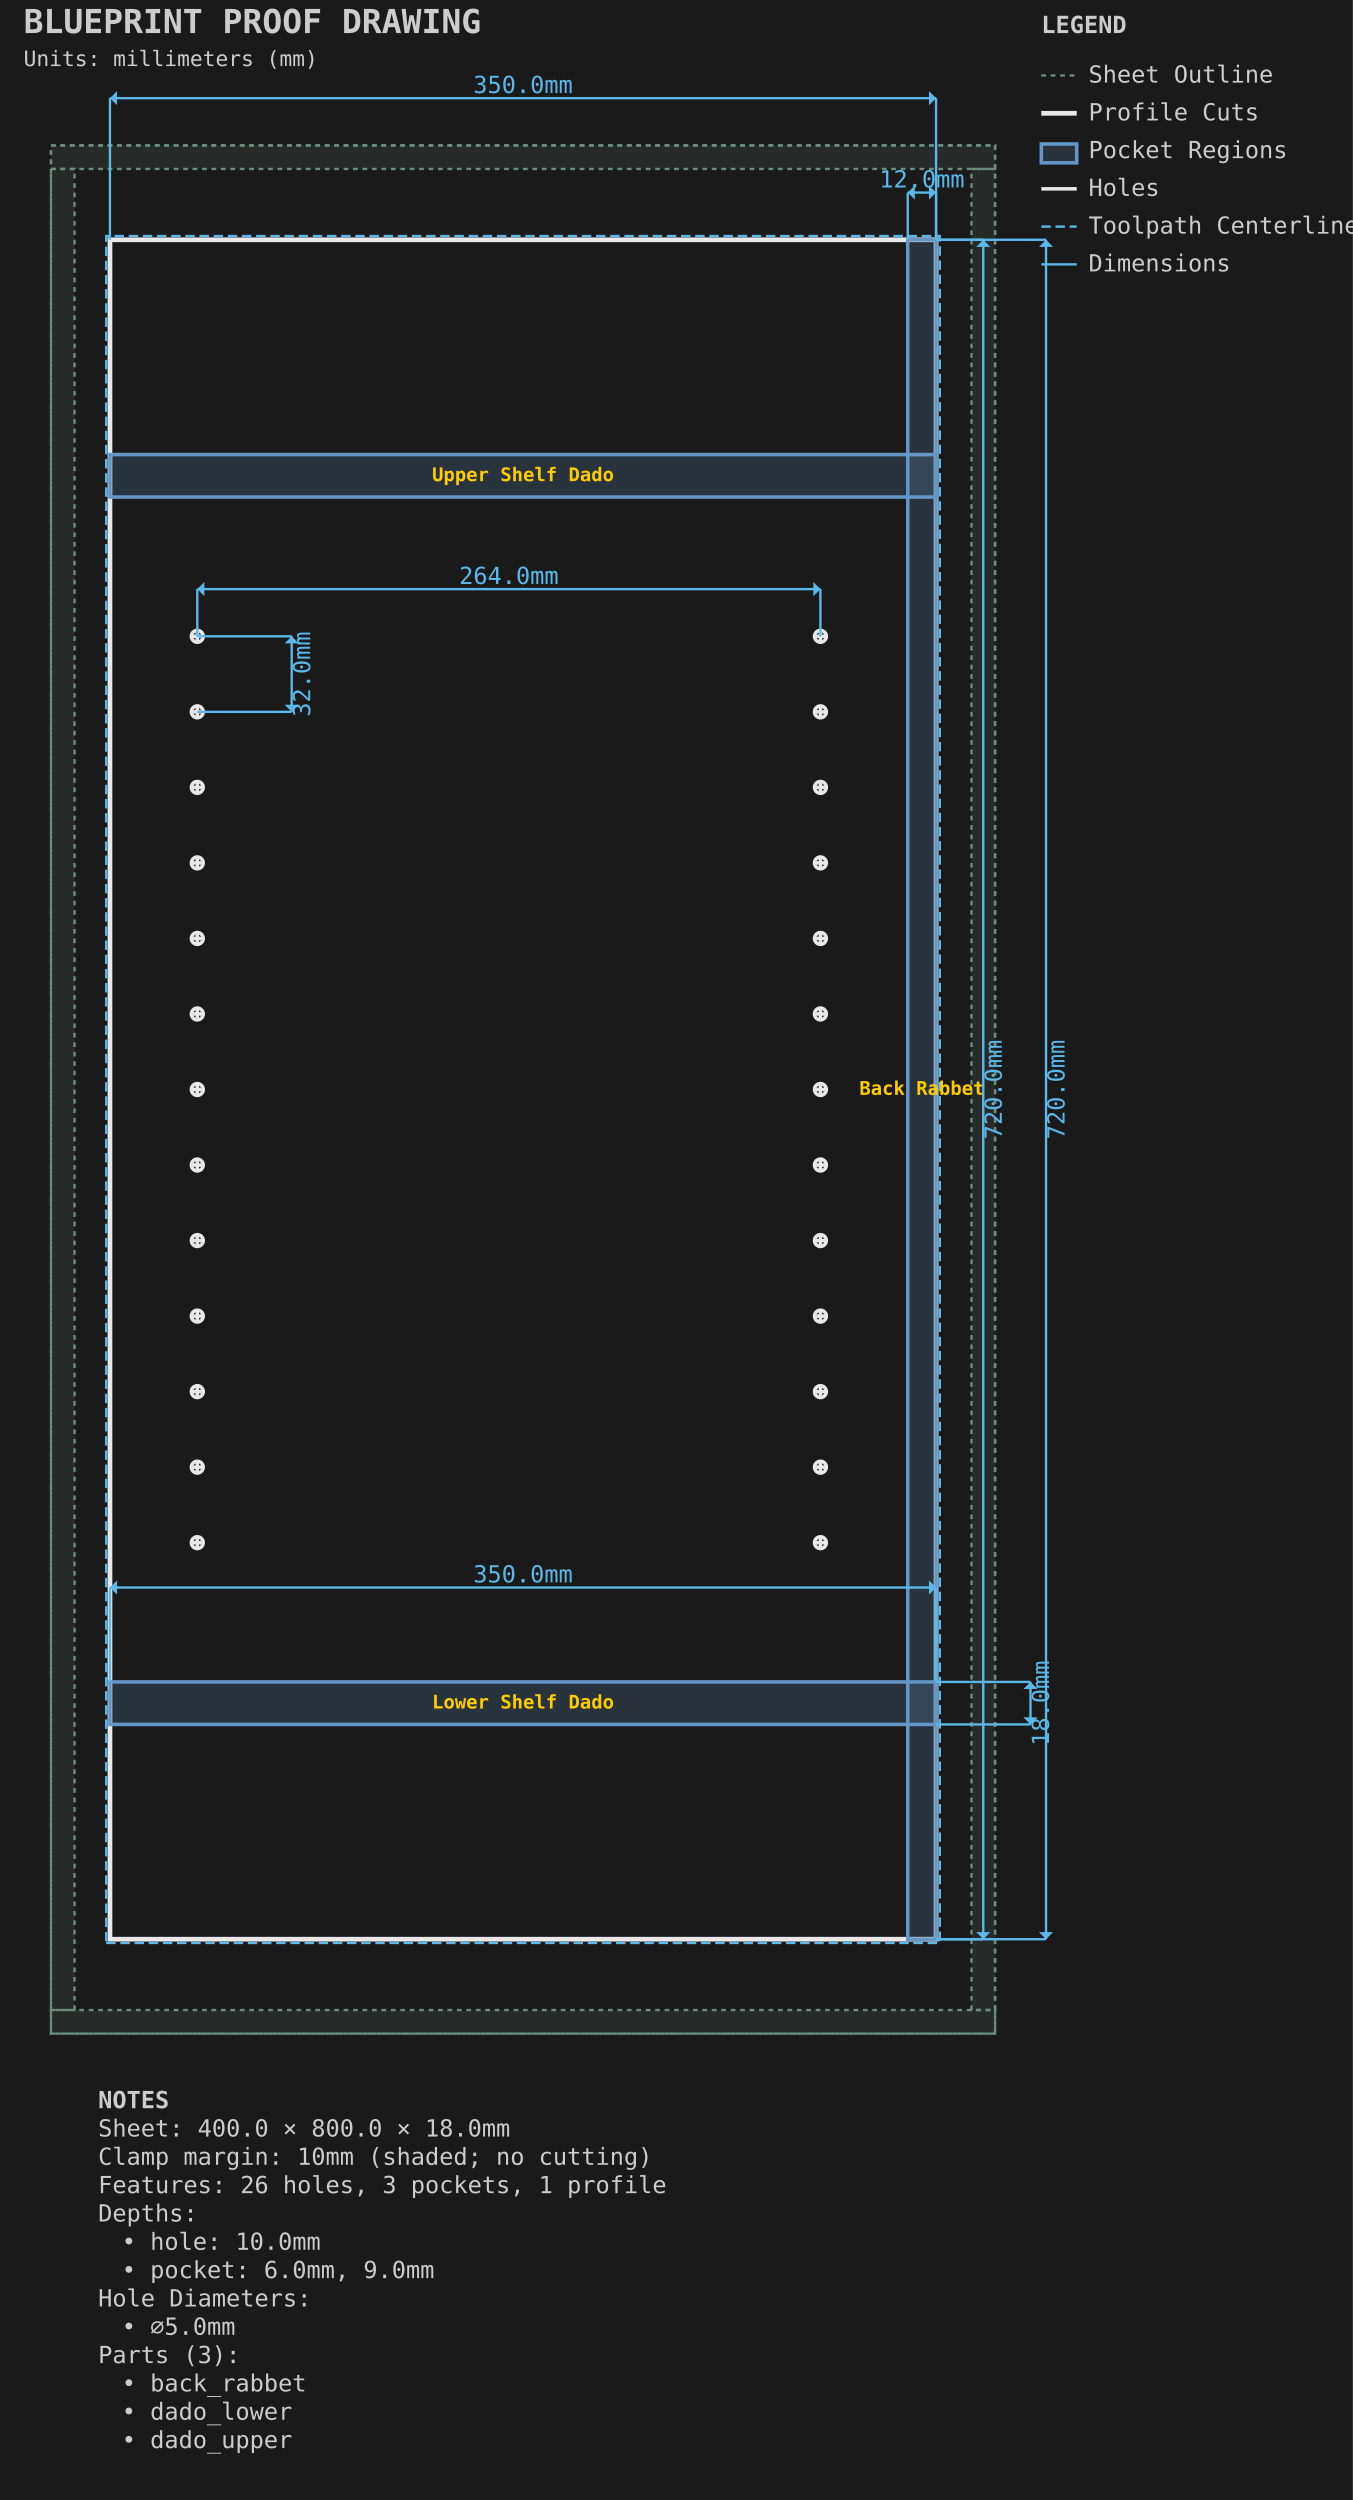
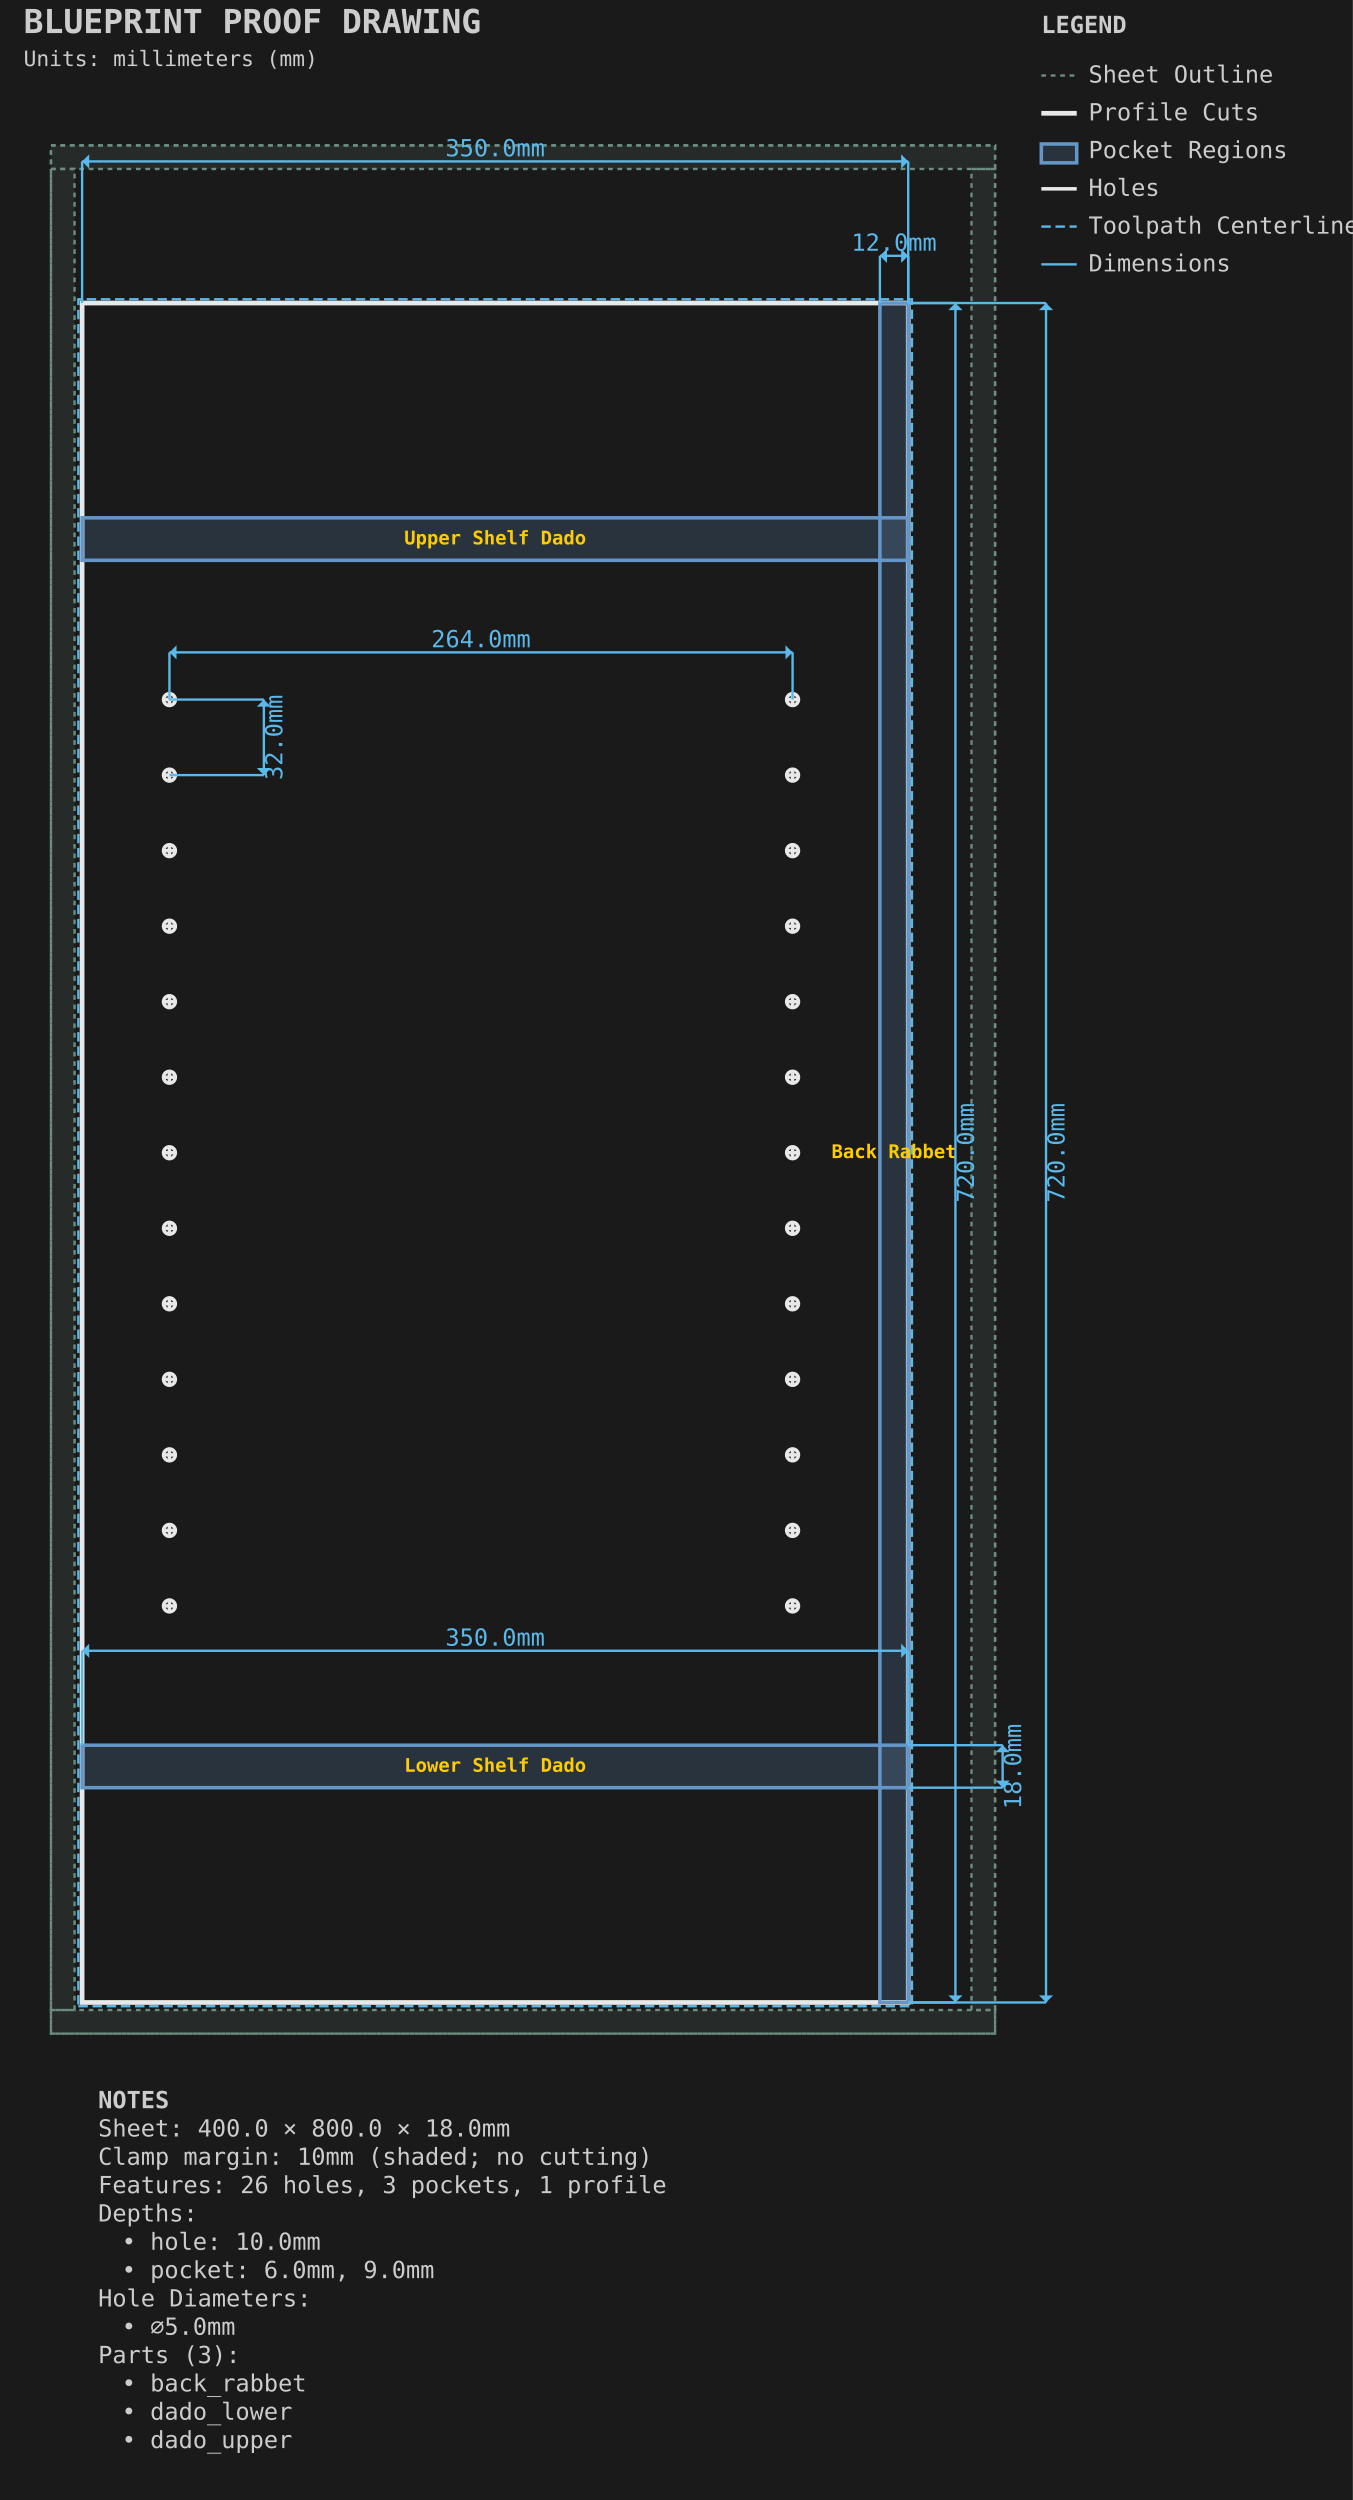
<svg xmlns="http://www.w3.org/2000/svg" viewBox="-21.587 -61.587 573.175 1059.175" width="573.175mm" height="1059.175mm">
  <style>.default { stroke: #e8e8e8; fill: none; stroke-width: 1; }
.sheet-outline { stroke: #6b8e7f; fill: none; stroke-width: 1; stroke-dasharray: 2,2; }
.profile { stroke: #e8e8e8; fill: none; stroke-width: 2; }
.pocket { stroke: #6496c8; fill: #6496c8; fill-opacity: 0.2; stroke-width: 1.5; }
.hole { stroke: #e8e8e8; fill: none; stroke-width: 1.5; }
.engrave { stroke: #888888; fill: none; stroke-width: 0.25; }
.bevel { stroke: #ffb454; fill: none; stroke-width: 1.5; }
.chamfer { stroke: #8bd49c; fill: none; stroke-width: 1.5; stroke-dasharray: 6,2; }
.roundover { stroke: #cba6f7; fill: none; stroke-width: 1.5; stroke-dasharray: 2,2; }
.edge-unplanned { stroke: #ff6b6b; fill: none; stroke-width: 1.5; stroke-dasharray: 4,2; }
.edge-label { fill: #e8e8e8; stroke: none; font-family: monospace; font-size: 8px; }
.keepout { stroke: #ff6b6b; fill: #ff6b6b; fill-opacity: 0.15; stroke-width: 1; stroke-dasharray: 4,2; }
.waste { stroke: #ff9500; fill: none; stroke-width: 2; stroke-dasharray: 8,4; }
.toolpath { stroke: #5ab9ea; fill: none; stroke-width: 1; stroke-dasharray: 4,2; }
.dimension { stroke: #5ab9ea; fill: none; stroke-width: 1; }
.dimension-text { fill: #5ab9ea; font-family: monospace; font-size: 10px; }
.construction { stroke: #6b8e7f; fill: none; stroke-width: 0.5; stroke-dasharray: 2,2; }
.label { fill: #ffcc00; font-family: monospace; font-size: 8px; font-weight: bold; }
.notes { fill: #cccccc; font-family: monospace; font-size: 10px; }
.table { stroke: #5c4a32; fill: #c4a46c; fill-opacity: 0.2; stroke-width: 1; }
.envelope { stroke: #ff6b6b; fill: none; stroke-width: 2; }
.spoilboard { stroke: none; fill: #4ecdc4; fill-opacity: 0.1; stroke-width: 0; }
.effective-envelope { stroke: #ffd93d; fill: none; stroke-width: 1; stroke-dasharray: 4,2; }
.origin { stroke: #ff6b6b; fill: #ff6b6b; stroke-width: 1; }
.centerline { stroke: #6b8e7f; fill: none; stroke-width: 0.5; stroke-dasharray: 8,4; }
.soft-limit { stroke: #ff9500; fill: none; stroke-width: 1.5; stroke-dasharray: 6,3; }
.t-track { stroke: none; fill: #66cc88; fill-opacity: 0.25; stroke-width: 0; }
.margin-zone { fill: #6b8e7f; fill-opacity: 0.15; }
.legend { fill: #cccccc; font-family: monospace; font-size: 10px; }
.title { fill: #cccccc; font-family: monospace; font-size: 14px; font-weight: bold; }
.section-label { fill: #5ab9ea; font-family: monospace; font-size: 9px; font-weight: bold; }
.callout-box { stroke: #5ab9ea; fill: none; stroke-width: 1; }
.callout-detail { stroke: #e8e8e8; fill: none; stroke-width: 1.5; }
.beam-assembly { stroke: #e8e8e8; fill: none; stroke-width: 1; }
.beam-layer { stroke: #6496c8; fill: #6496c8; fill-opacity: 0.15; stroke-width: 1; }
.beam-splice { stroke: #ff9500; fill: none; stroke-width: 1.5; stroke-dasharray: 4,2; }
.title-subtitle { fill: #cccccc; font-family: monospace; font-size: 9px; }
.callout-ref-text { fill: #5ab9ea; font-family: monospace; font-size: 7px; }
.callout-dim-text { fill: #5ab9ea; font-family: monospace; font-size: 8px; }
.beam-dim-text { fill: #5ab9ea; font-family: monospace; font-size: 8px; }
.beam-segment-text { fill: #5ab9ea; font-family: monospace; font-size: 7px; }
.heightfield-border { stroke: #ffcc00; fill: none; stroke-width: 1; stroke-dasharray: 4,2; }</style>
  <rect x="-21.587" y="-61.587" width="573.175" height="1059.175" fill="#1a1a1a" />
  <g id="SHEET_OUTLINE" class="sheet-outline">
    <rect x="0.000" y="0.000" width="400.000" height="800.000" stroke="#6b8e7f" fill="none" stroke-width="1" stroke-dasharray="2,2" id="sheet_boundary" />
    <rect x="0.000" y="0.000" width="400.000" height="10.000" fill="#6b8e7f" fill-opacity="0.15" id="margin_bottom" />
    <rect x="0.000" y="790.000" width="400.000" height="10.000" fill="#6b8e7f" fill-opacity="0.15" id="margin_top" />
    <rect x="0.000" y="10.000" width="10.000" height="780.000" fill="#6b8e7f" fill-opacity="0.15" id="margin_left" />
    <rect x="390.000" y="10.000" width="10.000" height="780.000" fill="#6b8e7f" fill-opacity="0.15" id="margin_right" />
  </g>
  <g id="PROFILE_CUTS" class="profile-cuts">
-     <path d="M 25.000 760.000 L 375.000 760.000 L 375.000 40.000 L 25.000 40.000 Z" stroke="#e8e8e8" fill="none" stroke-width="2" id="generated_profile_0" />
+     <path d="M 13.200 786.800 L 363.200 786.800 L 363.200 66.800 L 13.200 66.800 Z" stroke="#e8e8e8" fill="none" stroke-width="2" id="generated_profile_0" />
  </g>
  <g id="PROFILE_TOOLPATHS" class="profile-toolpaths">
-     <path d="M 23.413 761.587 L 376.587 761.587 L 376.587 38.413 L 23.413 38.413 Z" stroke="#5ab9ea" fill="none" stroke-width="1" stroke-dasharray="4,2" id="generated_profile_0_toolpath" />
+     <path d="M 11.612 788.387 L 364.787 788.387 L 364.787 65.212 L 11.612 65.212 Z" stroke="#5ab9ea" fill="none" stroke-width="1" stroke-dasharray="4,2" id="generated_profile_0_toolpath" />
  </g>
  <g id="POCKET_REGIONS" class="pocket-regions">
-     <rect x="25.000" y="651.000" width="350.000" height="18.000" stroke="#6496c8" fill="#6496c8" fill-opacity="0.2" stroke-width="1.5" id="dado_lower" />
-     <rect x="25.000" y="131.000" width="350.000" height="18.000" stroke="#6496c8" fill="#6496c8" fill-opacity="0.2" stroke-width="1.5" id="dado_upper" />
-     <rect x="363.000" y="40.000" width="12.000" height="720.000" stroke="#6496c8" fill="#6496c8" fill-opacity="0.2" stroke-width="1.5" id="back_rabbet" />
+     <rect x="13.200" y="677.800" width="350.000" height="18.000" stroke="#6496c8" fill="#6496c8" fill-opacity="0.2" stroke-width="1.5" id="dado_lower" />
+     <rect x="13.200" y="157.800" width="350.000" height="18.000" stroke="#6496c8" fill="#6496c8" fill-opacity="0.2" stroke-width="1.5" id="dado_upper" />
+     <rect x="351.200" y="66.800" width="12.000" height="720.000" stroke="#6496c8" fill="#6496c8" fill-opacity="0.2" stroke-width="1.5" id="back_rabbet" />
  </g>
  <g id="HOLES" class="holes">
-     <circle cx="62.000" cy="592.000" r="2.500" stroke="#e8e8e8" fill="none" stroke-width="1.5" id="generated_hole_1_000" />
-     <line x1="59.000" y1="592.000" x2="65.000" y2="592.000" stroke="#e8e8e8" fill="none" stroke-width="1.5" id="generated_hole_1_000_cross_h" />
-     <line x1="62.000" y1="589.000" x2="62.000" y2="595.000" stroke="#e8e8e8" fill="none" stroke-width="1.5" id="generated_hole_1_000_cross_v" />
-     <circle cx="62.000" cy="560.000" r="2.500" stroke="#e8e8e8" fill="none" stroke-width="1.5" id="generated_hole_1_001" />
-     <line x1="59.000" y1="560.000" x2="65.000" y2="560.000" stroke="#e8e8e8" fill="none" stroke-width="1.5" id="generated_hole_1_001_cross_h" />
-     <line x1="62.000" y1="557.000" x2="62.000" y2="563.000" stroke="#e8e8e8" fill="none" stroke-width="1.5" id="generated_hole_1_001_cross_v" />
-     <circle cx="62.000" cy="528.000" r="2.500" stroke="#e8e8e8" fill="none" stroke-width="1.5" id="generated_hole_1_002" />
-     <line x1="59.000" y1="528.000" x2="65.000" y2="528.000" stroke="#e8e8e8" fill="none" stroke-width="1.5" id="generated_hole_1_002_cross_h" />
-     <line x1="62.000" y1="525.000" x2="62.000" y2="531.000" stroke="#e8e8e8" fill="none" stroke-width="1.5" id="generated_hole_1_002_cross_v" />
-     <circle cx="62.000" cy="496.000" r="2.500" stroke="#e8e8e8" fill="none" stroke-width="1.5" id="generated_hole_1_003" />
-     <line x1="59.000" y1="496.000" x2="65.000" y2="496.000" stroke="#e8e8e8" fill="none" stroke-width="1.5" id="generated_hole_1_003_cross_h" />
-     <line x1="62.000" y1="493.000" x2="62.000" y2="499.000" stroke="#e8e8e8" fill="none" stroke-width="1.5" id="generated_hole_1_003_cross_v" />
-     <circle cx="62.000" cy="464.000" r="2.500" stroke="#e8e8e8" fill="none" stroke-width="1.5" id="generated_hole_1_004" />
-     <line x1="59.000" y1="464.000" x2="65.000" y2="464.000" stroke="#e8e8e8" fill="none" stroke-width="1.5" id="generated_hole_1_004_cross_h" />
-     <line x1="62.000" y1="461.000" x2="62.000" y2="467.000" stroke="#e8e8e8" fill="none" stroke-width="1.5" id="generated_hole_1_004_cross_v" />
-     <circle cx="62.000" cy="432.000" r="2.500" stroke="#e8e8e8" fill="none" stroke-width="1.5" id="generated_hole_1_005" />
-     <line x1="59.000" y1="432.000" x2="65.000" y2="432.000" stroke="#e8e8e8" fill="none" stroke-width="1.5" id="generated_hole_1_005_cross_h" />
-     <line x1="62.000" y1="429.000" x2="62.000" y2="435.000" stroke="#e8e8e8" fill="none" stroke-width="1.5" id="generated_hole_1_005_cross_v" />
-     <circle cx="62.000" cy="400.000" r="2.500" stroke="#e8e8e8" fill="none" stroke-width="1.5" id="generated_hole_1_006" />
-     <line x1="59.000" y1="400.000" x2="65.000" y2="400.000" stroke="#e8e8e8" fill="none" stroke-width="1.5" id="generated_hole_1_006_cross_h" />
-     <line x1="62.000" y1="397.000" x2="62.000" y2="403.000" stroke="#e8e8e8" fill="none" stroke-width="1.5" id="generated_hole_1_006_cross_v" />
-     <circle cx="62.000" cy="368.000" r="2.500" stroke="#e8e8e8" fill="none" stroke-width="1.5" id="generated_hole_1_007" />
-     <line x1="59.000" y1="368.000" x2="65.000" y2="368.000" stroke="#e8e8e8" fill="none" stroke-width="1.5" id="generated_hole_1_007_cross_h" />
-     <line x1="62.000" y1="365.000" x2="62.000" y2="371.000" stroke="#e8e8e8" fill="none" stroke-width="1.5" id="generated_hole_1_007_cross_v" />
-     <circle cx="62.000" cy="336.000" r="2.500" stroke="#e8e8e8" fill="none" stroke-width="1.5" id="generated_hole_1_008" />
-     <line x1="59.000" y1="336.000" x2="65.000" y2="336.000" stroke="#e8e8e8" fill="none" stroke-width="1.5" id="generated_hole_1_008_cross_h" />
-     <line x1="62.000" y1="333.000" x2="62.000" y2="339.000" stroke="#e8e8e8" fill="none" stroke-width="1.5" id="generated_hole_1_008_cross_v" />
-     <circle cx="62.000" cy="304.000" r="2.500" stroke="#e8e8e8" fill="none" stroke-width="1.5" id="generated_hole_1_009" />
-     <line x1="59.000" y1="304.000" x2="65.000" y2="304.000" stroke="#e8e8e8" fill="none" stroke-width="1.5" id="generated_hole_1_009_cross_h" />
-     <line x1="62.000" y1="301.000" x2="62.000" y2="307.000" stroke="#e8e8e8" fill="none" stroke-width="1.5" id="generated_hole_1_009_cross_v" />
-     <circle cx="62.000" cy="272.000" r="2.500" stroke="#e8e8e8" fill="none" stroke-width="1.5" id="generated_hole_1_010" />
-     <line x1="59.000" y1="272.000" x2="65.000" y2="272.000" stroke="#e8e8e8" fill="none" stroke-width="1.5" id="generated_hole_1_010_cross_h" />
-     <line x1="62.000" y1="269.000" x2="62.000" y2="275.000" stroke="#e8e8e8" fill="none" stroke-width="1.5" id="generated_hole_1_010_cross_v" />
-     <circle cx="62.000" cy="240.000" r="2.500" stroke="#e8e8e8" fill="none" stroke-width="1.5" id="generated_hole_1_011" />
-     <line x1="59.000" y1="240.000" x2="65.000" y2="240.000" stroke="#e8e8e8" fill="none" stroke-width="1.5" id="generated_hole_1_011_cross_h" />
-     <line x1="62.000" y1="237.000" x2="62.000" y2="243.000" stroke="#e8e8e8" fill="none" stroke-width="1.5" id="generated_hole_1_011_cross_v" />
-     <circle cx="62.000" cy="208.000" r="2.500" stroke="#e8e8e8" fill="none" stroke-width="1.5" id="generated_hole_1_012" />
-     <line x1="59.000" y1="208.000" x2="65.000" y2="208.000" stroke="#e8e8e8" fill="none" stroke-width="1.5" id="generated_hole_1_012_cross_h" />
-     <line x1="62.000" y1="205.000" x2="62.000" y2="211.000" stroke="#e8e8e8" fill="none" stroke-width="1.5" id="generated_hole_1_012_cross_v" />
-     <circle cx="326.000" cy="592.000" r="2.500" stroke="#e8e8e8" fill="none" stroke-width="1.5" id="generated_hole_2_000" />
-     <line x1="323.000" y1="592.000" x2="329.000" y2="592.000" stroke="#e8e8e8" fill="none" stroke-width="1.5" id="generated_hole_2_000_cross_h" />
-     <line x1="326.000" y1="589.000" x2="326.000" y2="595.000" stroke="#e8e8e8" fill="none" stroke-width="1.5" id="generated_hole_2_000_cross_v" />
-     <circle cx="326.000" cy="560.000" r="2.500" stroke="#e8e8e8" fill="none" stroke-width="1.5" id="generated_hole_2_001" />
-     <line x1="323.000" y1="560.000" x2="329.000" y2="560.000" stroke="#e8e8e8" fill="none" stroke-width="1.5" id="generated_hole_2_001_cross_h" />
-     <line x1="326.000" y1="557.000" x2="326.000" y2="563.000" stroke="#e8e8e8" fill="none" stroke-width="1.5" id="generated_hole_2_001_cross_v" />
-     <circle cx="326.000" cy="528.000" r="2.500" stroke="#e8e8e8" fill="none" stroke-width="1.5" id="generated_hole_2_002" />
-     <line x1="323.000" y1="528.000" x2="329.000" y2="528.000" stroke="#e8e8e8" fill="none" stroke-width="1.5" id="generated_hole_2_002_cross_h" />
-     <line x1="326.000" y1="525.000" x2="326.000" y2="531.000" stroke="#e8e8e8" fill="none" stroke-width="1.5" id="generated_hole_2_002_cross_v" />
-     <circle cx="326.000" cy="496.000" r="2.500" stroke="#e8e8e8" fill="none" stroke-width="1.5" id="generated_hole_2_003" />
-     <line x1="323.000" y1="496.000" x2="329.000" y2="496.000" stroke="#e8e8e8" fill="none" stroke-width="1.5" id="generated_hole_2_003_cross_h" />
-     <line x1="326.000" y1="493.000" x2="326.000" y2="499.000" stroke="#e8e8e8" fill="none" stroke-width="1.5" id="generated_hole_2_003_cross_v" />
-     <circle cx="326.000" cy="464.000" r="2.500" stroke="#e8e8e8" fill="none" stroke-width="1.5" id="generated_hole_2_004" />
-     <line x1="323.000" y1="464.000" x2="329.000" y2="464.000" stroke="#e8e8e8" fill="none" stroke-width="1.5" id="generated_hole_2_004_cross_h" />
-     <line x1="326.000" y1="461.000" x2="326.000" y2="467.000" stroke="#e8e8e8" fill="none" stroke-width="1.5" id="generated_hole_2_004_cross_v" />
-     <circle cx="326.000" cy="432.000" r="2.500" stroke="#e8e8e8" fill="none" stroke-width="1.5" id="generated_hole_2_005" />
-     <line x1="323.000" y1="432.000" x2="329.000" y2="432.000" stroke="#e8e8e8" fill="none" stroke-width="1.5" id="generated_hole_2_005_cross_h" />
-     <line x1="326.000" y1="429.000" x2="326.000" y2="435.000" stroke="#e8e8e8" fill="none" stroke-width="1.5" id="generated_hole_2_005_cross_v" />
-     <circle cx="326.000" cy="400.000" r="2.500" stroke="#e8e8e8" fill="none" stroke-width="1.5" id="generated_hole_2_006" />
-     <line x1="323.000" y1="400.000" x2="329.000" y2="400.000" stroke="#e8e8e8" fill="none" stroke-width="1.5" id="generated_hole_2_006_cross_h" />
-     <line x1="326.000" y1="397.000" x2="326.000" y2="403.000" stroke="#e8e8e8" fill="none" stroke-width="1.5" id="generated_hole_2_006_cross_v" />
-     <circle cx="326.000" cy="368.000" r="2.500" stroke="#e8e8e8" fill="none" stroke-width="1.5" id="generated_hole_2_007" />
-     <line x1="323.000" y1="368.000" x2="329.000" y2="368.000" stroke="#e8e8e8" fill="none" stroke-width="1.5" id="generated_hole_2_007_cross_h" />
-     <line x1="326.000" y1="365.000" x2="326.000" y2="371.000" stroke="#e8e8e8" fill="none" stroke-width="1.5" id="generated_hole_2_007_cross_v" />
-     <circle cx="326.000" cy="336.000" r="2.500" stroke="#e8e8e8" fill="none" stroke-width="1.5" id="generated_hole_2_008" />
-     <line x1="323.000" y1="336.000" x2="329.000" y2="336.000" stroke="#e8e8e8" fill="none" stroke-width="1.5" id="generated_hole_2_008_cross_h" />
-     <line x1="326.000" y1="333.000" x2="326.000" y2="339.000" stroke="#e8e8e8" fill="none" stroke-width="1.5" id="generated_hole_2_008_cross_v" />
-     <circle cx="326.000" cy="304.000" r="2.500" stroke="#e8e8e8" fill="none" stroke-width="1.5" id="generated_hole_2_009" />
-     <line x1="323.000" y1="304.000" x2="329.000" y2="304.000" stroke="#e8e8e8" fill="none" stroke-width="1.5" id="generated_hole_2_009_cross_h" />
-     <line x1="326.000" y1="301.000" x2="326.000" y2="307.000" stroke="#e8e8e8" fill="none" stroke-width="1.5" id="generated_hole_2_009_cross_v" />
-     <circle cx="326.000" cy="272.000" r="2.500" stroke="#e8e8e8" fill="none" stroke-width="1.5" id="generated_hole_2_010" />
-     <line x1="323.000" y1="272.000" x2="329.000" y2="272.000" stroke="#e8e8e8" fill="none" stroke-width="1.5" id="generated_hole_2_010_cross_h" />
-     <line x1="326.000" y1="269.000" x2="326.000" y2="275.000" stroke="#e8e8e8" fill="none" stroke-width="1.5" id="generated_hole_2_010_cross_v" />
-     <circle cx="326.000" cy="240.000" r="2.500" stroke="#e8e8e8" fill="none" stroke-width="1.5" id="generated_hole_2_011" />
-     <line x1="323.000" y1="240.000" x2="329.000" y2="240.000" stroke="#e8e8e8" fill="none" stroke-width="1.5" id="generated_hole_2_011_cross_h" />
-     <line x1="326.000" y1="237.000" x2="326.000" y2="243.000" stroke="#e8e8e8" fill="none" stroke-width="1.5" id="generated_hole_2_011_cross_v" />
-     <circle cx="326.000" cy="208.000" r="2.500" stroke="#e8e8e8" fill="none" stroke-width="1.5" id="generated_hole_2_012" />
-     <line x1="323.000" y1="208.000" x2="329.000" y2="208.000" stroke="#e8e8e8" fill="none" stroke-width="1.5" id="generated_hole_2_012_cross_h" />
-     <line x1="326.000" y1="205.000" x2="326.000" y2="211.000" stroke="#e8e8e8" fill="none" stroke-width="1.5" id="generated_hole_2_012_cross_v" />
+     <circle cx="50.200" cy="618.800" r="2.500" stroke="#e8e8e8" fill="none" stroke-width="1.5" id="generated_hole_1_000" />
+     <line x1="47.200" y1="618.800" x2="53.200" y2="618.800" stroke="#e8e8e8" fill="none" stroke-width="1.5" id="generated_hole_1_000_cross_h" />
+     <line x1="50.200" y1="615.800" x2="50.200" y2="621.800" stroke="#e8e8e8" fill="none" stroke-width="1.5" id="generated_hole_1_000_cross_v" />
+     <circle cx="50.200" cy="586.800" r="2.500" stroke="#e8e8e8" fill="none" stroke-width="1.5" id="generated_hole_1_001" />
+     <line x1="47.200" y1="586.800" x2="53.200" y2="586.800" stroke="#e8e8e8" fill="none" stroke-width="1.5" id="generated_hole_1_001_cross_h" />
+     <line x1="50.200" y1="583.800" x2="50.200" y2="589.800" stroke="#e8e8e8" fill="none" stroke-width="1.5" id="generated_hole_1_001_cross_v" />
+     <circle cx="50.200" cy="554.800" r="2.500" stroke="#e8e8e8" fill="none" stroke-width="1.5" id="generated_hole_1_002" />
+     <line x1="47.200" y1="554.800" x2="53.200" y2="554.800" stroke="#e8e8e8" fill="none" stroke-width="1.5" id="generated_hole_1_002_cross_h" />
+     <line x1="50.200" y1="551.800" x2="50.200" y2="557.800" stroke="#e8e8e8" fill="none" stroke-width="1.5" id="generated_hole_1_002_cross_v" />
+     <circle cx="50.200" cy="522.800" r="2.500" stroke="#e8e8e8" fill="none" stroke-width="1.5" id="generated_hole_1_003" />
+     <line x1="47.200" y1="522.800" x2="53.200" y2="522.800" stroke="#e8e8e8" fill="none" stroke-width="1.5" id="generated_hole_1_003_cross_h" />
+     <line x1="50.200" y1="519.800" x2="50.200" y2="525.800" stroke="#e8e8e8" fill="none" stroke-width="1.5" id="generated_hole_1_003_cross_v" />
+     <circle cx="50.200" cy="490.800" r="2.500" stroke="#e8e8e8" fill="none" stroke-width="1.5" id="generated_hole_1_004" />
+     <line x1="47.200" y1="490.800" x2="53.200" y2="490.800" stroke="#e8e8e8" fill="none" stroke-width="1.5" id="generated_hole_1_004_cross_h" />
+     <line x1="50.200" y1="487.800" x2="50.200" y2="493.800" stroke="#e8e8e8" fill="none" stroke-width="1.5" id="generated_hole_1_004_cross_v" />
+     <circle cx="50.200" cy="458.800" r="2.500" stroke="#e8e8e8" fill="none" stroke-width="1.5" id="generated_hole_1_005" />
+     <line x1="47.200" y1="458.800" x2="53.200" y2="458.800" stroke="#e8e8e8" fill="none" stroke-width="1.5" id="generated_hole_1_005_cross_h" />
+     <line x1="50.200" y1="455.800" x2="50.200" y2="461.800" stroke="#e8e8e8" fill="none" stroke-width="1.5" id="generated_hole_1_005_cross_v" />
+     <circle cx="50.200" cy="426.800" r="2.500" stroke="#e8e8e8" fill="none" stroke-width="1.5" id="generated_hole_1_006" />
+     <line x1="47.200" y1="426.800" x2="53.200" y2="426.800" stroke="#e8e8e8" fill="none" stroke-width="1.5" id="generated_hole_1_006_cross_h" />
+     <line x1="50.200" y1="423.800" x2="50.200" y2="429.800" stroke="#e8e8e8" fill="none" stroke-width="1.5" id="generated_hole_1_006_cross_v" />
+     <circle cx="50.200" cy="394.800" r="2.500" stroke="#e8e8e8" fill="none" stroke-width="1.5" id="generated_hole_1_007" />
+     <line x1="47.200" y1="394.800" x2="53.200" y2="394.800" stroke="#e8e8e8" fill="none" stroke-width="1.5" id="generated_hole_1_007_cross_h" />
+     <line x1="50.200" y1="391.800" x2="50.200" y2="397.800" stroke="#e8e8e8" fill="none" stroke-width="1.5" id="generated_hole_1_007_cross_v" />
+     <circle cx="50.200" cy="362.800" r="2.500" stroke="#e8e8e8" fill="none" stroke-width="1.5" id="generated_hole_1_008" />
+     <line x1="47.200" y1="362.800" x2="53.200" y2="362.800" stroke="#e8e8e8" fill="none" stroke-width="1.5" id="generated_hole_1_008_cross_h" />
+     <line x1="50.200" y1="359.800" x2="50.200" y2="365.800" stroke="#e8e8e8" fill="none" stroke-width="1.5" id="generated_hole_1_008_cross_v" />
+     <circle cx="50.200" cy="330.800" r="2.500" stroke="#e8e8e8" fill="none" stroke-width="1.5" id="generated_hole_1_009" />
+     <line x1="47.200" y1="330.800" x2="53.200" y2="330.800" stroke="#e8e8e8" fill="none" stroke-width="1.5" id="generated_hole_1_009_cross_h" />
+     <line x1="50.200" y1="327.800" x2="50.200" y2="333.800" stroke="#e8e8e8" fill="none" stroke-width="1.5" id="generated_hole_1_009_cross_v" />
+     <circle cx="50.200" cy="298.800" r="2.500" stroke="#e8e8e8" fill="none" stroke-width="1.5" id="generated_hole_1_010" />
+     <line x1="47.200" y1="298.800" x2="53.200" y2="298.800" stroke="#e8e8e8" fill="none" stroke-width="1.5" id="generated_hole_1_010_cross_h" />
+     <line x1="50.200" y1="295.800" x2="50.200" y2="301.800" stroke="#e8e8e8" fill="none" stroke-width="1.5" id="generated_hole_1_010_cross_v" />
+     <circle cx="50.200" cy="266.800" r="2.500" stroke="#e8e8e8" fill="none" stroke-width="1.5" id="generated_hole_1_011" />
+     <line x1="47.200" y1="266.800" x2="53.200" y2="266.800" stroke="#e8e8e8" fill="none" stroke-width="1.5" id="generated_hole_1_011_cross_h" />
+     <line x1="50.200" y1="263.800" x2="50.200" y2="269.800" stroke="#e8e8e8" fill="none" stroke-width="1.5" id="generated_hole_1_011_cross_v" />
+     <circle cx="50.200" cy="234.800" r="2.500" stroke="#e8e8e8" fill="none" stroke-width="1.5" id="generated_hole_1_012" />
+     <line x1="47.200" y1="234.800" x2="53.200" y2="234.800" stroke="#e8e8e8" fill="none" stroke-width="1.5" id="generated_hole_1_012_cross_h" />
+     <line x1="50.200" y1="231.800" x2="50.200" y2="237.800" stroke="#e8e8e8" fill="none" stroke-width="1.5" id="generated_hole_1_012_cross_v" />
+     <circle cx="314.200" cy="618.800" r="2.500" stroke="#e8e8e8" fill="none" stroke-width="1.5" id="generated_hole_2_000" />
+     <line x1="311.200" y1="618.800" x2="317.200" y2="618.800" stroke="#e8e8e8" fill="none" stroke-width="1.5" id="generated_hole_2_000_cross_h" />
+     <line x1="314.200" y1="615.800" x2="314.200" y2="621.800" stroke="#e8e8e8" fill="none" stroke-width="1.5" id="generated_hole_2_000_cross_v" />
+     <circle cx="314.200" cy="586.800" r="2.500" stroke="#e8e8e8" fill="none" stroke-width="1.5" id="generated_hole_2_001" />
+     <line x1="311.200" y1="586.800" x2="317.200" y2="586.800" stroke="#e8e8e8" fill="none" stroke-width="1.5" id="generated_hole_2_001_cross_h" />
+     <line x1="314.200" y1="583.800" x2="314.200" y2="589.800" stroke="#e8e8e8" fill="none" stroke-width="1.5" id="generated_hole_2_001_cross_v" />
+     <circle cx="314.200" cy="554.800" r="2.500" stroke="#e8e8e8" fill="none" stroke-width="1.5" id="generated_hole_2_002" />
+     <line x1="311.200" y1="554.800" x2="317.200" y2="554.800" stroke="#e8e8e8" fill="none" stroke-width="1.5" id="generated_hole_2_002_cross_h" />
+     <line x1="314.200" y1="551.800" x2="314.200" y2="557.800" stroke="#e8e8e8" fill="none" stroke-width="1.5" id="generated_hole_2_002_cross_v" />
+     <circle cx="314.200" cy="522.800" r="2.500" stroke="#e8e8e8" fill="none" stroke-width="1.5" id="generated_hole_2_003" />
+     <line x1="311.200" y1="522.800" x2="317.200" y2="522.800" stroke="#e8e8e8" fill="none" stroke-width="1.5" id="generated_hole_2_003_cross_h" />
+     <line x1="314.200" y1="519.800" x2="314.200" y2="525.800" stroke="#e8e8e8" fill="none" stroke-width="1.5" id="generated_hole_2_003_cross_v" />
+     <circle cx="314.200" cy="490.800" r="2.500" stroke="#e8e8e8" fill="none" stroke-width="1.5" id="generated_hole_2_004" />
+     <line x1="311.200" y1="490.800" x2="317.200" y2="490.800" stroke="#e8e8e8" fill="none" stroke-width="1.5" id="generated_hole_2_004_cross_h" />
+     <line x1="314.200" y1="487.800" x2="314.200" y2="493.800" stroke="#e8e8e8" fill="none" stroke-width="1.5" id="generated_hole_2_004_cross_v" />
+     <circle cx="314.200" cy="458.800" r="2.500" stroke="#e8e8e8" fill="none" stroke-width="1.5" id="generated_hole_2_005" />
+     <line x1="311.200" y1="458.800" x2="317.200" y2="458.800" stroke="#e8e8e8" fill="none" stroke-width="1.5" id="generated_hole_2_005_cross_h" />
+     <line x1="314.200" y1="455.800" x2="314.200" y2="461.800" stroke="#e8e8e8" fill="none" stroke-width="1.5" id="generated_hole_2_005_cross_v" />
+     <circle cx="314.200" cy="426.800" r="2.500" stroke="#e8e8e8" fill="none" stroke-width="1.5" id="generated_hole_2_006" />
+     <line x1="311.200" y1="426.800" x2="317.200" y2="426.800" stroke="#e8e8e8" fill="none" stroke-width="1.5" id="generated_hole_2_006_cross_h" />
+     <line x1="314.200" y1="423.800" x2="314.200" y2="429.800" stroke="#e8e8e8" fill="none" stroke-width="1.5" id="generated_hole_2_006_cross_v" />
+     <circle cx="314.200" cy="394.800" r="2.500" stroke="#e8e8e8" fill="none" stroke-width="1.5" id="generated_hole_2_007" />
+     <line x1="311.200" y1="394.800" x2="317.200" y2="394.800" stroke="#e8e8e8" fill="none" stroke-width="1.5" id="generated_hole_2_007_cross_h" />
+     <line x1="314.200" y1="391.800" x2="314.200" y2="397.800" stroke="#e8e8e8" fill="none" stroke-width="1.5" id="generated_hole_2_007_cross_v" />
+     <circle cx="314.200" cy="362.800" r="2.500" stroke="#e8e8e8" fill="none" stroke-width="1.5" id="generated_hole_2_008" />
+     <line x1="311.200" y1="362.800" x2="317.200" y2="362.800" stroke="#e8e8e8" fill="none" stroke-width="1.5" id="generated_hole_2_008_cross_h" />
+     <line x1="314.200" y1="359.800" x2="314.200" y2="365.800" stroke="#e8e8e8" fill="none" stroke-width="1.5" id="generated_hole_2_008_cross_v" />
+     <circle cx="314.200" cy="330.800" r="2.500" stroke="#e8e8e8" fill="none" stroke-width="1.5" id="generated_hole_2_009" />
+     <line x1="311.200" y1="330.800" x2="317.200" y2="330.800" stroke="#e8e8e8" fill="none" stroke-width="1.5" id="generated_hole_2_009_cross_h" />
+     <line x1="314.200" y1="327.800" x2="314.200" y2="333.800" stroke="#e8e8e8" fill="none" stroke-width="1.5" id="generated_hole_2_009_cross_v" />
+     <circle cx="314.200" cy="298.800" r="2.500" stroke="#e8e8e8" fill="none" stroke-width="1.5" id="generated_hole_2_010" />
+     <line x1="311.200" y1="298.800" x2="317.200" y2="298.800" stroke="#e8e8e8" fill="none" stroke-width="1.5" id="generated_hole_2_010_cross_h" />
+     <line x1="314.200" y1="295.800" x2="314.200" y2="301.800" stroke="#e8e8e8" fill="none" stroke-width="1.5" id="generated_hole_2_010_cross_v" />
+     <circle cx="314.200" cy="266.800" r="2.500" stroke="#e8e8e8" fill="none" stroke-width="1.5" id="generated_hole_2_011" />
+     <line x1="311.200" y1="266.800" x2="317.200" y2="266.800" stroke="#e8e8e8" fill="none" stroke-width="1.5" id="generated_hole_2_011_cross_h" />
+     <line x1="314.200" y1="263.800" x2="314.200" y2="269.800" stroke="#e8e8e8" fill="none" stroke-width="1.5" id="generated_hole_2_011_cross_v" />
+     <circle cx="314.200" cy="234.800" r="2.500" stroke="#e8e8e8" fill="none" stroke-width="1.5" id="generated_hole_2_012" />
+     <line x1="311.200" y1="234.800" x2="317.200" y2="234.800" stroke="#e8e8e8" fill="none" stroke-width="1.5" id="generated_hole_2_012_cross_h" />
+     <line x1="314.200" y1="231.800" x2="314.200" y2="237.800" stroke="#e8e8e8" fill="none" stroke-width="1.5" id="generated_hole_2_012_cross_v" />
  </g>
  <g id="LABELS" class="labels">
-     <text x="200.000" y="660.000" text-anchor="middle" dominant-baseline="middle" fill="#ffcc00" font-family="monospace" font-size="8px" font-weight="bold" id="dado_lower_label">Lower Shelf Dado</text>
-     <text x="200.000" y="140.000" text-anchor="middle" dominant-baseline="middle" fill="#ffcc00" font-family="monospace" font-size="8px" font-weight="bold" id="dado_upper_label">Upper Shelf Dado</text>
-     <text x="369.000" y="400.000" text-anchor="middle" dominant-baseline="middle" fill="#ffcc00" font-family="monospace" font-size="8px" font-weight="bold" id="back_rabbet_label">Back Rabbet</text>
+     <text x="188.200" y="686.800" text-anchor="middle" dominant-baseline="middle" fill="#ffcc00" font-family="monospace" font-size="8px" font-weight="bold" id="dado_lower_label">Lower Shelf Dado</text>
+     <text x="188.200" y="166.800" text-anchor="middle" dominant-baseline="middle" fill="#ffcc00" font-family="monospace" font-size="8px" font-weight="bold" id="dado_upper_label">Upper Shelf Dado</text>
+     <text x="357.200" y="426.800" text-anchor="middle" dominant-baseline="middle" fill="#ffcc00" font-family="monospace" font-size="8px" font-weight="bold" id="back_rabbet_label">Back Rabbet</text>
  </g>
  <g id="DIMENSIONS" class="dimensions">
-     <line x1="363.0" y1="40.0" x2="363.0" y2="20.0" stroke="#5ab9ea" stroke-width="1" />
-     <line x1="375.0" y1="40.0" x2="375.0" y2="20.0" stroke="#5ab9ea" stroke-width="1" />
-     <line x1="363.0" y1="20.0" x2="375.0" y2="20.0" stroke="#5ab9ea" stroke-width="1" />
-     <polygon points="363.0,20.0 366.0,17.0 366.0,23.0" fill="#5ab9ea" />
-     <polygon points="375.0,20.0 372.0,17.0 372.0,23.0" fill="#5ab9ea" />
-     <text x="369.0" y="15.0" text-anchor="middle" dominant-baseline="middle" fill="#5ab9ea" font-family="monospace" font-size="10px">12.0mm</text>
-     <line x1="375.0" y1="40.0" x2="395.0" y2="40.0" stroke="#5ab9ea" stroke-width="1" />
-     <line x1="375.0" y1="760.0" x2="395.0" y2="760.0" stroke="#5ab9ea" stroke-width="1" />
-     <line x1="395.0" y1="40.0" x2="395.0" y2="760.0" stroke="#5ab9ea" stroke-width="1" />
-     <polygon points="395.0,40.0 392.0,43.0 398.0,43.0" fill="#5ab9ea" />
-     <polygon points="395.0,760.0 392.0,757.0 398.0,757.0" fill="#5ab9ea" />
-     <text x="400.0" y="400.0" text-anchor="middle" dominant-baseline="middle" transform="rotate(-90 400.0 400.0)" fill="#5ab9ea" font-family="monospace" font-size="10px">720.0mm</text>
-     <line x1="25.0" y1="651.0" x2="25.0" y2="611.0" stroke="#5ab9ea" stroke-width="1" />
-     <line x1="375.0" y1="651.0" x2="375.0" y2="611.0" stroke="#5ab9ea" stroke-width="1" />
-     <line x1="25.0" y1="611.0" x2="375.0" y2="611.0" stroke="#5ab9ea" stroke-width="1" />
-     <polygon points="25.0,611.0 28.0,608.0 28.0,614.0" fill="#5ab9ea" />
-     <polygon points="375.0,611.0 372.0,608.0 372.0,614.0" fill="#5ab9ea" />
-     <text x="200.0" y="606.0" text-anchor="middle" dominant-baseline="middle" fill="#5ab9ea" font-family="monospace" font-size="10px">350.0mm</text>
-     <line x1="375.0" y1="651.0" x2="415.0" y2="651.0" stroke="#5ab9ea" stroke-width="1" />
-     <line x1="375.0" y1="669.0" x2="415.0" y2="669.0" stroke="#5ab9ea" stroke-width="1" />
-     <line x1="415.0" y1="651.0" x2="415.0" y2="669.0" stroke="#5ab9ea" stroke-width="1" />
-     <polygon points="415.0,651.0 412.0,654.0 418.0,654.0" fill="#5ab9ea" />
-     <polygon points="415.0,669.0 412.0,666.0 418.0,666.0" fill="#5ab9ea" />
-     <text x="420.0" y="660.0" text-anchor="middle" dominant-baseline="middle" transform="rotate(-90 420.0 660.0)" fill="#5ab9ea" font-family="monospace" font-size="10px">18.0mm</text>
-     <line x1="25.0" y1="40.0" x2="25.0" y2="-20.0" stroke="#5ab9ea" stroke-width="1" />
-     <line x1="375.0" y1="40.0" x2="375.0" y2="-20.0" stroke="#5ab9ea" stroke-width="1" />
-     <line x1="25.0" y1="-20.0" x2="375.0" y2="-20.0" stroke="#5ab9ea" stroke-width="1" />
-     <polygon points="25.0,-20.0 28.0,-23.0 28.0,-17.0" fill="#5ab9ea" />
-     <polygon points="375.0,-20.0 372.0,-23.0 372.0,-17.0" fill="#5ab9ea" />
-     <text x="200.0" y="-25.0" text-anchor="middle" dominant-baseline="middle" fill="#5ab9ea" font-family="monospace" font-size="10px">350.0mm</text>
-     <line x1="375.0" y1="40.0" x2="421.587" y2="40.0" stroke="#5ab9ea" stroke-width="1" />
-     <line x1="375.0" y1="760.0" x2="421.587" y2="760.0" stroke="#5ab9ea" stroke-width="1" />
-     <line x1="421.587" y1="40.0" x2="421.587" y2="760.0" stroke="#5ab9ea" stroke-width="1" />
-     <polygon points="421.587,40.0 418.587,43.0 424.587,43.0" fill="#5ab9ea" />
-     <polygon points="421.587,760.0 418.587,757.0 424.587,757.0" fill="#5ab9ea" />
-     <text x="426.587" y="400.0" text-anchor="middle" dominant-baseline="middle" transform="rotate(-90 426.5875 400.0)" fill="#5ab9ea" font-family="monospace" font-size="10px">720.0mm</text>
-     <line x1="62.0" y1="208.0" x2="62.0" y2="188.0" stroke="#5ab9ea" stroke-width="1" />
-     <line x1="326.0" y1="208.0" x2="326.0" y2="188.0" stroke="#5ab9ea" stroke-width="1" />
-     <line x1="62.0" y1="188.0" x2="326.0" y2="188.0" stroke="#5ab9ea" stroke-width="1" />
-     <polygon points="62.0,188.0 65.0,185.0 65.0,191.0" fill="#5ab9ea" />
-     <polygon points="326.0,188.0 323.0,185.0 323.0,191.0" fill="#5ab9ea" />
-     <text x="194.0" y="183.0" text-anchor="middle" dominant-baseline="middle" fill="#5ab9ea" font-family="monospace" font-size="10px">264.0mm</text>
-     <line x1="62.0" y1="208.0" x2="102.0" y2="208.0" stroke="#5ab9ea" stroke-width="1" />
-     <line x1="62.0" y1="240.0" x2="102.0" y2="240.0" stroke="#5ab9ea" stroke-width="1" />
-     <line x1="102.0" y1="208.0" x2="102.0" y2="240.0" stroke="#5ab9ea" stroke-width="1" />
-     <polygon points="102.0,208.0 99.0,211.0 105.0,211.0" fill="#5ab9ea" />
-     <polygon points="102.0,240.0 99.0,237.0 105.0,237.0" fill="#5ab9ea" />
-     <text x="107.0" y="224.0" text-anchor="middle" dominant-baseline="middle" transform="rotate(-90 107.0 224.0)" fill="#5ab9ea" font-family="monospace" font-size="10px">32.0mm</text>
+     <line x1="351.2" y1="66.8" x2="351.2" y2="46.8" stroke="#5ab9ea" stroke-width="1" />
+     <line x1="363.2" y1="66.8" x2="363.2" y2="46.8" stroke="#5ab9ea" stroke-width="1" />
+     <line x1="351.2" y1="46.8" x2="363.2" y2="46.8" stroke="#5ab9ea" stroke-width="1" />
+     <polygon points="351.2,46.8 354.2,43.8 354.2,49.8" fill="#5ab9ea" />
+     <polygon points="363.2,46.8 360.2,43.8 360.2,49.8" fill="#5ab9ea" />
+     <text x="357.2" y="41.8" text-anchor="middle" dominant-baseline="middle" fill="#5ab9ea" font-family="monospace" font-size="10px">12.0mm</text>
+     <line x1="363.2" y1="66.8" x2="383.2" y2="66.8" stroke="#5ab9ea" stroke-width="1" />
+     <line x1="363.2" y1="786.8" x2="383.2" y2="786.8" stroke="#5ab9ea" stroke-width="1" />
+     <line x1="383.2" y1="66.8" x2="383.2" y2="786.8" stroke="#5ab9ea" stroke-width="1" />
+     <polygon points="383.2,66.8 380.2,69.8 386.2,69.8" fill="#5ab9ea" />
+     <polygon points="383.2,786.8 380.2,783.8 386.2,783.8" fill="#5ab9ea" />
+     <text x="388.2" y="426.8" text-anchor="middle" dominant-baseline="middle" transform="rotate(-90 388.2 426.8)" fill="#5ab9ea" font-family="monospace" font-size="10px">720.0mm</text>
+     <line x1="13.2" y1="677.8" x2="13.2" y2="637.8" stroke="#5ab9ea" stroke-width="1" />
+     <line x1="363.2" y1="677.8" x2="363.2" y2="637.8" stroke="#5ab9ea" stroke-width="1" />
+     <line x1="13.2" y1="637.8" x2="363.2" y2="637.8" stroke="#5ab9ea" stroke-width="1" />
+     <polygon points="13.2,637.8 16.2,634.8 16.2,640.8" fill="#5ab9ea" />
+     <polygon points="363.2,637.8 360.2,634.8 360.2,640.8" fill="#5ab9ea" />
+     <text x="188.2" y="632.8" text-anchor="middle" dominant-baseline="middle" fill="#5ab9ea" font-family="monospace" font-size="10px">350.0mm</text>
+     <line x1="363.2" y1="677.8" x2="403.2" y2="677.8" stroke="#5ab9ea" stroke-width="1" />
+     <line x1="363.2" y1="695.8" x2="403.2" y2="695.8" stroke="#5ab9ea" stroke-width="1" />
+     <line x1="403.2" y1="677.8" x2="403.2" y2="695.8" stroke="#5ab9ea" stroke-width="1" />
+     <polygon points="403.2,677.8 400.2,680.8 406.2,680.8" fill="#5ab9ea" />
+     <polygon points="403.2,695.8 400.2,692.8 406.2,692.8" fill="#5ab9ea" />
+     <text x="408.2" y="686.8" text-anchor="middle" dominant-baseline="middle" transform="rotate(-90 408.2 686.8)" fill="#5ab9ea" font-family="monospace" font-size="10px">18.0mm</text>
+     <line x1="13.2" y1="66.8" x2="13.2" y2="6.8" stroke="#5ab9ea" stroke-width="1" />
+     <line x1="363.2" y1="66.8" x2="363.2" y2="6.8" stroke="#5ab9ea" stroke-width="1" />
+     <line x1="13.2" y1="6.8" x2="363.2" y2="6.8" stroke="#5ab9ea" stroke-width="1" />
+     <polygon points="13.2,6.8 16.2,3.8 16.2,9.8" fill="#5ab9ea" />
+     <polygon points="363.2,6.8 360.2,3.8 360.2,9.8" fill="#5ab9ea" />
+     <text x="188.2" y="1.8" text-anchor="middle" dominant-baseline="middle" fill="#5ab9ea" font-family="monospace" font-size="10px">350.0mm</text>
+     <line x1="363.2" y1="66.8" x2="421.587" y2="66.8" stroke="#5ab9ea" stroke-width="1" />
+     <line x1="363.2" y1="786.8" x2="421.587" y2="786.8" stroke="#5ab9ea" stroke-width="1" />
+     <line x1="421.587" y1="66.8" x2="421.587" y2="786.8" stroke="#5ab9ea" stroke-width="1" />
+     <polygon points="421.587,66.8 418.587,69.8 424.587,69.8" fill="#5ab9ea" />
+     <polygon points="421.587,786.8 418.587,783.8 424.587,783.8" fill="#5ab9ea" />
+     <text x="426.587" y="426.8" text-anchor="middle" dominant-baseline="middle" transform="rotate(-90 426.5875 426.8)" fill="#5ab9ea" font-family="monospace" font-size="10px">720.0mm</text>
+     <line x1="50.2" y1="234.8" x2="50.2" y2="214.8" stroke="#5ab9ea" stroke-width="1" />
+     <line x1="314.2" y1="234.8" x2="314.2" y2="214.8" stroke="#5ab9ea" stroke-width="1" />
+     <line x1="50.2" y1="214.8" x2="314.2" y2="214.8" stroke="#5ab9ea" stroke-width="1" />
+     <polygon points="50.2,214.8 53.2,211.8 53.2,217.8" fill="#5ab9ea" />
+     <polygon points="314.2,214.8 311.2,211.8 311.2,217.8" fill="#5ab9ea" />
+     <text x="182.2" y="209.8" text-anchor="middle" dominant-baseline="middle" fill="#5ab9ea" font-family="monospace" font-size="10px">264.0mm</text>
+     <line x1="50.2" y1="234.8" x2="90.2" y2="234.8" stroke="#5ab9ea" stroke-width="1" />
+     <line x1="50.2" y1="266.8" x2="90.2" y2="266.8" stroke="#5ab9ea" stroke-width="1" />
+     <line x1="90.2" y1="234.8" x2="90.2" y2="266.8" stroke="#5ab9ea" stroke-width="1" />
+     <polygon points="90.2,234.8 87.2,237.8 93.2,237.8" fill="#5ab9ea" />
+     <polygon points="90.2,266.8 87.2,263.8 93.2,263.8" fill="#5ab9ea" />
+     <text x="95.2" y="250.8" text-anchor="middle" dominant-baseline="middle" transform="rotate(-90 95.2 250.8)" fill="#5ab9ea" font-family="monospace" font-size="10px">32.0mm</text>
  </g>
  <g id="TITLE_BLOCK" class="title-block">
    <text x="-11.587" y="-47.587" fill="#cccccc" font-family="monospace" font-size="14px" font-weight="bold">BLUEPRINT PROOF DRAWING</text>
    <text x="-11.587" y="-33.587" fill="#cccccc" font-family="monospace" font-size="9px">Units: millimeters (mm)</text>
  </g>
  <g id="LEGEND" class="legend">
    <text x="419.587" y="-47.587" fill="#cccccc" font-family="monospace" font-size="10px" font-weight="bold">LEGEND</text>
    <line x1="419.587" y1="-29.587" x2="434.587" y2="-29.587" stroke="#6b8e7f" stroke-width="1" stroke-dasharray="2,2" />
    <text x="439.587" y="-26.587" fill="#cccccc" font-family="monospace" font-size="10px">Sheet Outline</text>
    <line x1="419.587" y1="-13.587" x2="434.587" y2="-13.587" stroke="#e8e8e8" stroke-width="2" />
    <text x="439.587" y="-10.587" fill="#cccccc" font-family="monospace" font-size="10px">Profile Cuts</text>
    <rect x="419.587" y="-0.587" width="15.0" height="8" stroke="#6496c8" stroke-width="1.5" fill="#6496c8" fill-opacity="0.2" />
    <text x="439.587" y="5.413" fill="#cccccc" font-family="monospace" font-size="10px">Pocket Regions</text>
    <line x1="419.587" y1="18.413" x2="434.587" y2="18.413" stroke="#e8e8e8" stroke-width="1.5" />
    <text x="439.587" y="21.413" fill="#cccccc" font-family="monospace" font-size="10px">Holes</text>
    <line x1="419.587" y1="34.413" x2="434.587" y2="34.413" stroke="#5ab9ea" stroke-width="1" stroke-dasharray="4,2" />
    <text x="439.587" y="37.413" fill="#cccccc" font-family="monospace" font-size="10px">Toolpath Centerline</text>
    <line x1="419.587" y1="50.413" x2="434.587" y2="50.413" stroke="#5ab9ea" stroke-width="1" />
    <text x="439.587" y="53.413" fill="#cccccc" font-family="monospace" font-size="10px">Dimensions</text>
  </g>
  <g id="NOTES" class="notes">
    <text x="20.0" y="831.587" fill="#cccccc" font-family="monospace" font-size="10px" font-weight="bold">NOTES</text>
    <text x="20.0" y="843.587" fill="#cccccc" font-family="monospace" font-size="10px">Sheet: 400.0 × 800.0 × 18.0mm</text>
    <text x="20.0" y="855.587" fill="#cccccc" font-family="monospace" font-size="10px">Clamp margin: 10mm (shaded; no cutting)</text>
    <text x="20.0" y="867.587" fill="#cccccc" font-family="monospace" font-size="10px">Features: 26 holes, 3 pockets, 1 profile</text>
    <text x="20.0" y="879.587" fill="#cccccc" font-family="monospace" font-size="10px">Depths:</text>
    <text x="30.0" y="891.587" fill="#cccccc" font-family="monospace" font-size="10px">• hole: 10.0mm</text>
    <text x="30.0" y="903.587" fill="#cccccc" font-family="monospace" font-size="10px">• pocket: 6.0mm, 9.0mm</text>
    <text x="20.0" y="915.587" fill="#cccccc" font-family="monospace" font-size="10px">Hole Diameters:</text>
    <text x="30.0" y="927.587" fill="#cccccc" font-family="monospace" font-size="10px">• ⌀5.0mm</text>
    <text x="20.0" y="939.587" fill="#cccccc" font-family="monospace" font-size="10px">Parts (3):</text>
    <text x="30.0" y="951.587" fill="#cccccc" font-family="monospace" font-size="10px">• back_rabbet</text>
    <text x="30.0" y="963.587" fill="#cccccc" font-family="monospace" font-size="10px">• dado_lower</text>
    <text x="30.0" y="975.587" fill="#cccccc" font-family="monospace" font-size="10px">• dado_upper</text>
  </g>
</svg>
